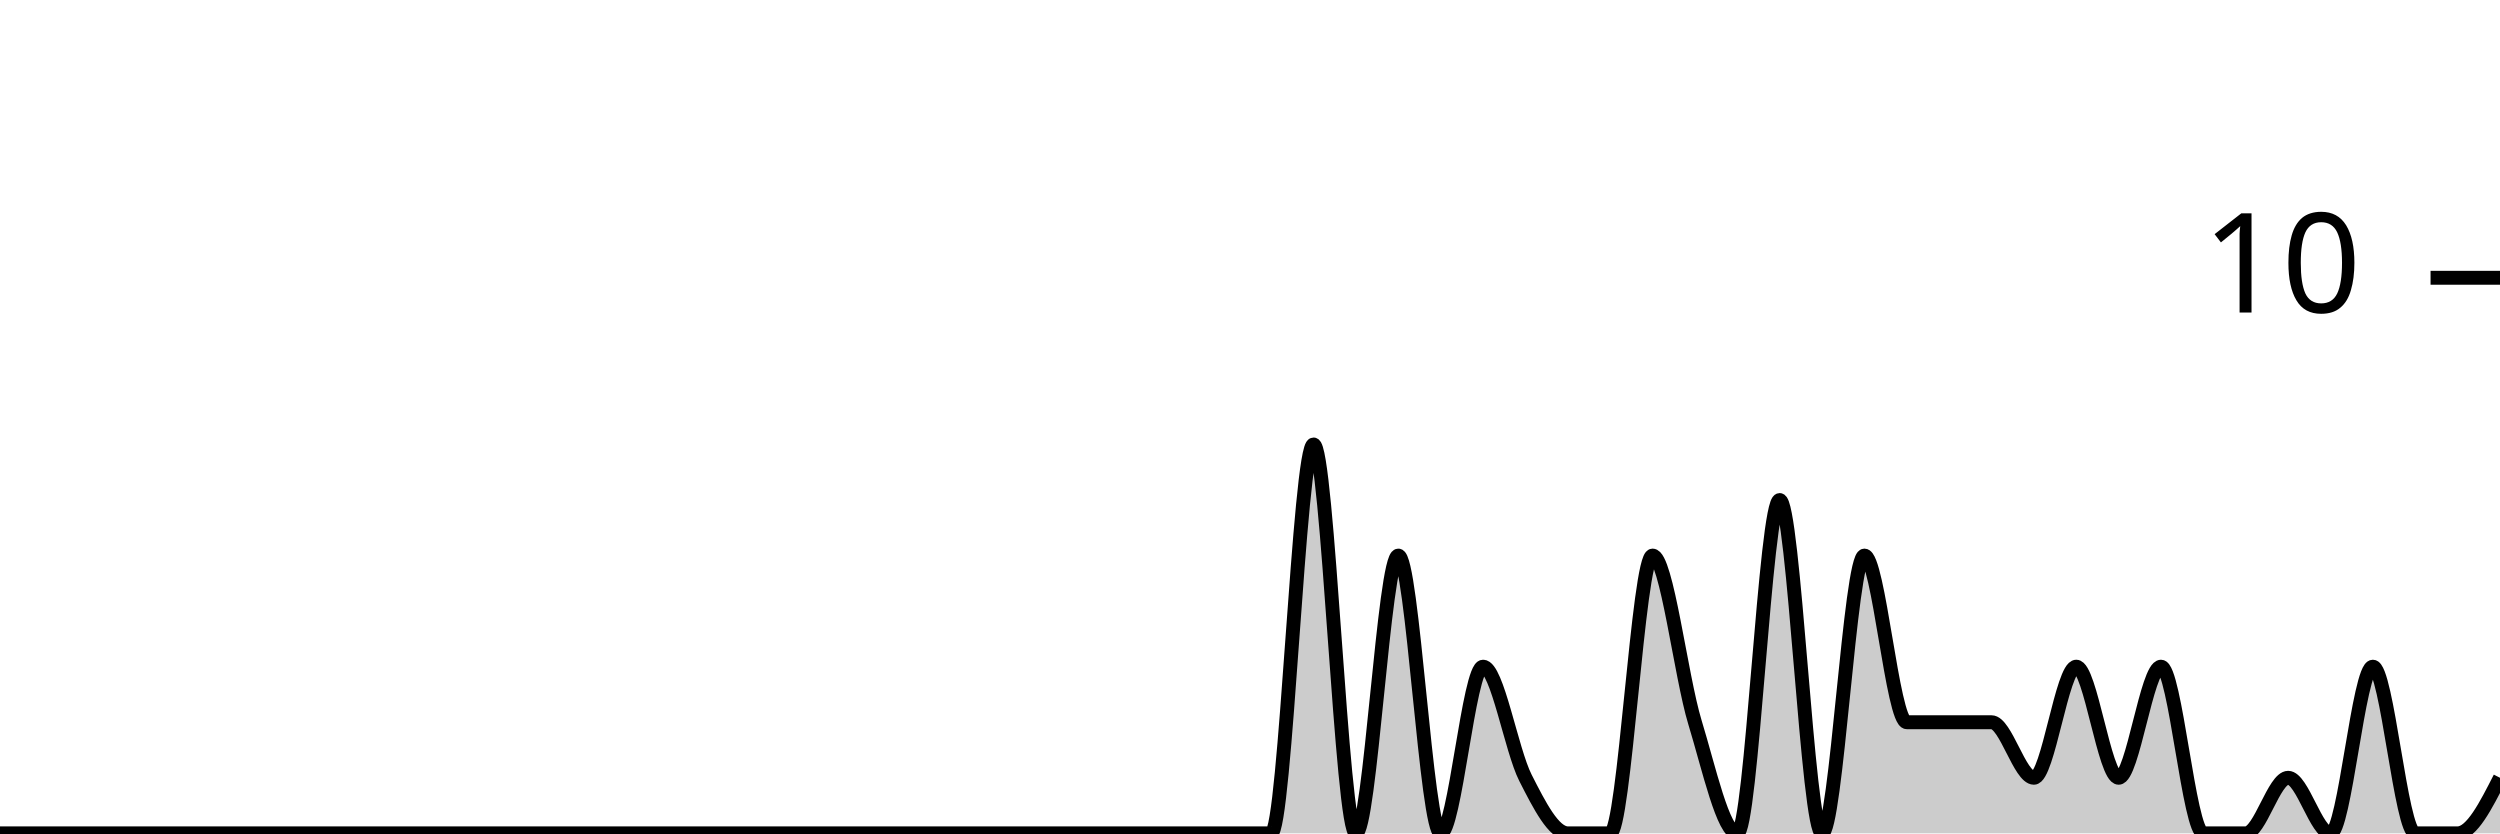
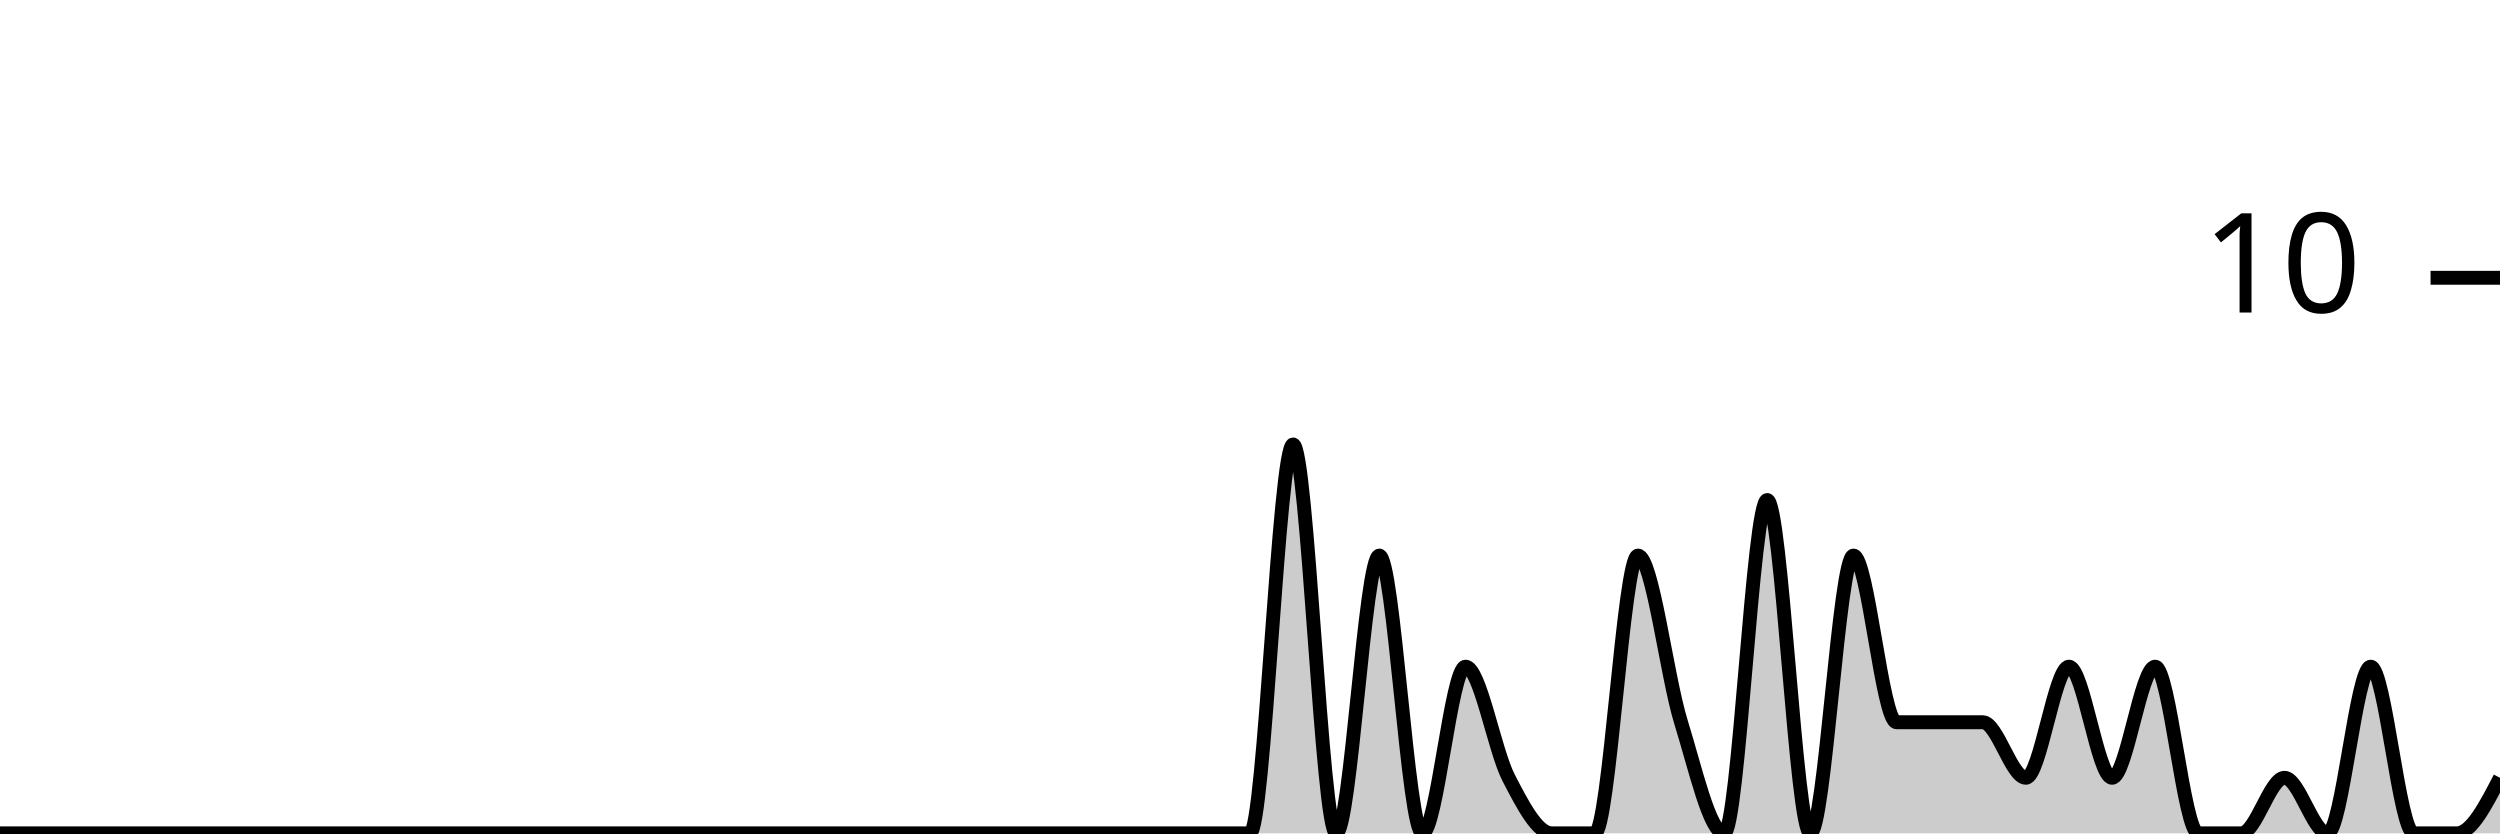
<svg xmlns="http://www.w3.org/2000/svg" viewBox="0 0 180 60">
  <g transform="translate(0,20)">
-     <path class="area" fill="rgba(0, 0, 0, 0.2)" d="M0,40C1.017,40,2.034,40,3.051,40C4.068,40,5.085,40,6.102,40C7.119,40,8.136,40,9.153,40C10.169,40,11.186,40,12.203,40C13.22,40,14.237,40,15.254,40C16.271,40,17.288,40,18.305,40C19.322,40,20.339,40,21.356,40C22.373,40,23.39,40,24.407,40C25.424,40,26.441,40,27.458,40C28.475,40,29.492,40,30.508,40C31.525,40,32.542,40,33.559,40C34.576,40,35.593,40,36.61,40C37.627,40,38.644,40,39.661,40C40.678,40,41.695,40,42.712,40C43.729,40,44.746,40,45.763,40C46.78,40,47.797,40,48.814,40C49.831,40,50.847,40,51.864,40C52.881,40,53.898,40,54.915,40C55.932,40,56.949,40,57.966,40C58.983,40,60,40,61.017,40C62.034,40,63.051,40,64.068,40C65.085,40,66.102,40,67.119,40C68.136,40,69.153,40,70.169,40C71.186,40,72.203,40,73.22,40C74.237,40,75.254,40,76.271,40C77.288,40,78.305,40,79.322,40C80.339,40,81.356,40,82.373,40C83.39,40,84.407,40,85.424,40C86.441,40,87.458,40,88.475,40C89.492,40,90.508,40,91.525,40C92.542,40,93.559,12,94.576,12C95.593,12,96.61,40,97.627,40C98.644,40,99.661,20,100.678,20C101.695,20,102.712,40,103.729,40C104.746,40,105.763,28,106.78,28C107.797,28,108.814,34,109.831,36C110.847,38,111.864,40,112.881,40C113.898,40,114.915,40,115.932,40C116.949,40,117.966,20,118.983,20C120,20,121.017,28.667,122.034,32C123.051,35.333,124.068,40,125.085,40C126.102,40,127.119,16,128.136,16C129.153,16,130.169,40,131.186,40C132.203,40,133.22,20,134.237,20C135.254,20,136.271,32,137.288,32C138.305,32,139.322,32,140.339,32C141.356,32,142.373,32,143.39,32C144.407,32,145.424,36,146.441,36C147.458,36,148.475,28,149.492,28C150.508,28,151.525,36,152.542,36C153.559,36,154.576,28,155.593,28C156.61,28,157.627,40,158.644,40C159.661,40,160.678,40,161.695,40C162.712,40,163.729,36,164.746,36C165.763,36,166.78,40,167.797,40C168.814,40,169.831,28,170.847,28C171.864,28,172.881,40,173.898,40C174.915,40,175.932,40,176.949,40C177.966,40,178.983,38,180,36L180,40C178.983,40,177.966,40,176.949,40C175.932,40,174.915,40,173.898,40C172.881,40,171.864,40,170.847,40C169.831,40,168.814,40,167.797,40C166.78,40,165.763,40,164.746,40C163.729,40,162.712,40,161.695,40C160.678,40,159.661,40,158.644,40C157.627,40,156.61,40,155.593,40C154.576,40,153.559,40,152.542,40C151.525,40,150.508,40,149.492,40C148.475,40,147.458,40,146.441,40C145.424,40,144.407,40,143.39,40C142.373,40,141.356,40,140.339,40C139.322,40,138.305,40,137.288,40C136.271,40,135.254,40,134.237,40C133.22,40,132.203,40,131.186,40C130.169,40,129.153,40,128.136,40C127.119,40,126.102,40,125.085,40C124.068,40,123.051,40,122.034,40C121.017,40,120,40,118.983,40C117.966,40,116.949,40,115.932,40C114.915,40,113.898,40,112.881,40C111.864,40,110.847,40,109.831,40C108.814,40,107.797,40,106.78,40C105.763,40,104.746,40,103.729,40C102.712,40,101.695,40,100.678,40C99.661,40,98.644,40,97.627,40C96.61,40,95.593,40,94.576,40C93.559,40,92.542,40,91.525,40C90.508,40,89.492,40,88.475,40C87.458,40,86.441,40,85.424,40C84.407,40,83.39,40,82.373,40C81.356,40,80.339,40,79.322,40C78.305,40,77.288,40,76.271,40C75.254,40,74.237,40,73.22,40C72.203,40,71.186,40,70.169,40C69.153,40,68.136,40,67.119,40C66.102,40,65.085,40,64.068,40C63.051,40,62.034,40,61.017,40C60,40,58.983,40,57.966,40C56.949,40,55.932,40,54.915,40C53.898,40,52.881,40,51.864,40C50.847,40,49.831,40,48.814,40C47.797,40,46.78,40,45.763,40C44.746,40,43.729,40,42.712,40C41.695,40,40.678,40,39.661,40C38.644,40,37.627,40,36.61,40C35.593,40,34.576,40,33.559,40C32.542,40,31.525,40,30.508,40C29.492,40,28.475,40,27.458,40C26.441,40,25.424,40,24.407,40C23.39,40,22.373,40,21.356,40C20.339,40,19.322,40,18.305,40C17.288,40,16.271,40,15.254,40C14.237,40,13.22,40,12.203,40C11.186,40,10.169,40,9.153,40C8.136,40,7.119,40,6.102,40C5.085,40,4.068,40,3.051,40C2.034,40,1.017,40,0,40Z" />
-     <path class="line" stroke="black" fill="none" d="M0,40C1.017,40,2.034,40,3.051,40C4.068,40,5.085,40,6.102,40C7.119,40,8.136,40,9.153,40C10.169,40,11.186,40,12.203,40C13.22,40,14.237,40,15.254,40C16.271,40,17.288,40,18.305,40C19.322,40,20.339,40,21.356,40C22.373,40,23.39,40,24.407,40C25.424,40,26.441,40,27.458,40C28.475,40,29.492,40,30.508,40C31.525,40,32.542,40,33.559,40C34.576,40,35.593,40,36.61,40C37.627,40,38.644,40,39.661,40C40.678,40,41.695,40,42.712,40C43.729,40,44.746,40,45.763,40C46.78,40,47.797,40,48.814,40C49.831,40,50.847,40,51.864,40C52.881,40,53.898,40,54.915,40C55.932,40,56.949,40,57.966,40C58.983,40,60,40,61.017,40C62.034,40,63.051,40,64.068,40C65.085,40,66.102,40,67.119,40C68.136,40,69.153,40,70.169,40C71.186,40,72.203,40,73.22,40C74.237,40,75.254,40,76.271,40C77.288,40,78.305,40,79.322,40C80.339,40,81.356,40,82.373,40C83.39,40,84.407,40,85.424,40C86.441,40,87.458,40,88.475,40C89.492,40,90.508,40,91.525,40C92.542,40,93.559,12,94.576,12C95.593,12,96.61,40,97.627,40C98.644,40,99.661,20,100.678,20C101.695,20,102.712,40,103.729,40C104.746,40,105.763,28,106.78,28C107.797,28,108.814,34,109.831,36C110.847,38,111.864,40,112.881,40C113.898,40,114.915,40,115.932,40C116.949,40,117.966,20,118.983,20C120,20,121.017,28.667,122.034,32C123.051,35.333,124.068,40,125.085,40C126.102,40,127.119,16,128.136,16C129.153,16,130.169,40,131.186,40C132.203,40,133.22,20,134.237,20C135.254,20,136.271,32,137.288,32C138.305,32,139.322,32,140.339,32C141.356,32,142.373,32,143.39,32C144.407,32,145.424,36,146.441,36C147.458,36,148.475,28,149.492,28C150.508,28,151.525,36,152.542,36C153.559,36,154.576,28,155.593,28C156.61,28,157.627,40,158.644,40C159.661,40,160.678,40,161.695,40C162.712,40,163.729,36,164.746,36C165.763,36,166.78,40,167.797,40C168.814,40,169.831,28,170.847,28C171.864,28,172.881,40,173.898,40C174.915,40,175.932,40,176.949,40C177.966,40,178.983,38,180,36" />
+     <path class="area" fill="rgba(0, 0, 0, 0.2)" d="M0,40C1.034,40,2.069,40,3.103,40C4.138,40,5.172,40,6.207,40C7.241,40,8.276,40,9.31,40C10.345,40,11.379,40,12.414,40C13.448,40,14.483,40,15.517,40C16.552,40,17.586,40,18.621,40C19.655,40,20.69,40,21.724,40C22.759,40,23.793,40,24.828,40C25.862,40,26.897,40,27.931,40C28.966,40,30,40,31.034,40C32.069,40,33.103,40,34.138,40C35.172,40,36.207,40,37.241,40C38.276,40,39.31,40,40.345,40C41.379,40,42.414,40,43.448,40C44.483,40,45.517,40,46.552,40C47.586,40,48.621,40,49.655,40C50.69,40,51.724,40,52.759,40C53.793,40,54.828,40,55.862,40C56.897,40,57.931,40,58.966,40C60,40,61.034,40,62.069,40C63.103,40,64.138,40,65.172,40C66.207,40,67.241,40,68.276,40C69.31,40,70.345,40,71.379,40C72.414,40,73.448,40,74.483,40C75.517,40,76.552,40,77.586,40C78.621,40,79.655,40,80.69,40C81.724,40,82.759,40,83.793,40C84.828,40,85.862,40,86.897,40C87.931,40,88.966,40,90,40C91.034,40,92.069,12,93.103,12C94.138,12,95.172,40,96.207,40C97.241,40,98.276,20,99.31,20C100.345,20,101.379,40,102.414,40C103.448,40,104.483,28,105.517,28C106.552,28,107.586,34,108.621,36C109.655,38,110.69,40,111.724,40C112.759,40,113.793,40,114.828,40C115.862,40,116.897,20,117.931,20C118.966,20,120,28.667,121.034,32C122.069,35.333,123.103,40,124.138,40C125.172,40,126.207,16,127.241,16C128.276,16,129.31,40,130.345,40C131.379,40,132.414,20,133.448,20C134.483,20,135.517,32,136.552,32C137.586,32,138.621,32,139.655,32C140.69,32,141.724,32,142.759,32C143.793,32,144.828,36,145.862,36C146.897,36,147.931,28,148.966,28C150,28,151.034,36,152.069,36C153.103,36,154.138,28,155.172,28C156.207,28,157.241,40,158.276,40C159.31,40,160.345,40,161.379,40C162.414,40,163.448,36,164.483,36C165.517,36,166.552,40,167.586,40C168.621,40,169.655,28,170.69,28C171.724,28,172.759,40,173.793,40C174.828,40,175.862,40,176.897,40C177.931,40,178.966,38,180,36L180,40C178.966,40,177.931,40,176.897,40C175.862,40,174.828,40,173.793,40C172.759,40,171.724,40,170.69,40C169.655,40,168.621,40,167.586,40C166.552,40,165.517,40,164.483,40C163.448,40,162.414,40,161.379,40C160.345,40,159.31,40,158.276,40C157.241,40,156.207,40,155.172,40C154.138,40,153.103,40,152.069,40C151.034,40,150,40,148.966,40C147.931,40,146.897,40,145.862,40C144.828,40,143.793,40,142.759,40C141.724,40,140.69,40,139.655,40C138.621,40,137.586,40,136.552,40C135.517,40,134.483,40,133.448,40C132.414,40,131.379,40,130.345,40C129.31,40,128.276,40,127.241,40C126.207,40,125.172,40,124.138,40C123.103,40,122.069,40,121.034,40C120,40,118.966,40,117.931,40C116.897,40,115.862,40,114.828,40C113.793,40,112.759,40,111.724,40C110.69,40,109.655,40,108.621,40C107.586,40,106.552,40,105.517,40C104.483,40,103.448,40,102.414,40C101.379,40,100.345,40,99.31,40C98.276,40,97.241,40,96.207,40C95.172,40,94.138,40,93.103,40C92.069,40,91.034,40,90,40C88.966,40,87.931,40,86.897,40C85.862,40,84.828,40,83.793,40C82.759,40,81.724,40,80.69,40C79.655,40,78.621,40,77.586,40C76.552,40,75.517,40,74.483,40C73.448,40,72.414,40,71.379,40C70.345,40,69.31,40,68.276,40C67.241,40,66.207,40,65.172,40C64.138,40,63.103,40,62.069,40C61.034,40,60,40,58.966,40C57.931,40,56.897,40,55.862,40C54.828,40,53.793,40,52.759,40C51.724,40,50.69,40,49.655,40C48.621,40,47.586,40,46.552,40C45.517,40,44.483,40,43.448,40C42.414,40,41.379,40,40.345,40C39.31,40,38.276,40,37.241,40C36.207,40,35.172,40,34.138,40C33.103,40,32.069,40,31.034,40C30,40,28.966,40,27.931,40C26.897,40,25.862,40,24.828,40C23.793,40,22.759,40,21.724,40C20.69,40,19.655,40,18.621,40C17.586,40,16.552,40,15.517,40C14.483,40,13.448,40,12.414,40C11.379,40,10.345,40,9.31,40C8.276,40,7.241,40,6.207,40C5.172,40,4.138,40,3.103,40C2.069,40,1.034,40,0,40Z" />
+     <path class="line" stroke="black" fill="none" d="M0,40C1.034,40,2.069,40,3.103,40C4.138,40,5.172,40,6.207,40C7.241,40,8.276,40,9.31,40C10.345,40,11.379,40,12.414,40C13.448,40,14.483,40,15.517,40C16.552,40,17.586,40,18.621,40C19.655,40,20.69,40,21.724,40C22.759,40,23.793,40,24.828,40C25.862,40,26.897,40,27.931,40C28.966,40,30,40,31.034,40C32.069,40,33.103,40,34.138,40C35.172,40,36.207,40,37.241,40C38.276,40,39.31,40,40.345,40C41.379,40,42.414,40,43.448,40C44.483,40,45.517,40,46.552,40C47.586,40,48.621,40,49.655,40C50.69,40,51.724,40,52.759,40C53.793,40,54.828,40,55.862,40C56.897,40,57.931,40,58.966,40C60,40,61.034,40,62.069,40C63.103,40,64.138,40,65.172,40C66.207,40,67.241,40,68.276,40C69.31,40,70.345,40,71.379,40C72.414,40,73.448,40,74.483,40C75.517,40,76.552,40,77.586,40C78.621,40,79.655,40,80.69,40C81.724,40,82.759,40,83.793,40C84.828,40,85.862,40,86.897,40C87.931,40,88.966,40,90,40C91.034,40,92.069,12,93.103,12C94.138,12,95.172,40,96.207,40C97.241,40,98.276,20,99.31,20C100.345,20,101.379,40,102.414,40C103.448,40,104.483,28,105.517,28C106.552,28,107.586,34,108.621,36C109.655,38,110.69,40,111.724,40C112.759,40,113.793,40,114.828,40C115.862,40,116.897,20,117.931,20C118.966,20,120,28.667,121.034,32C122.069,35.333,123.103,40,124.138,40C125.172,40,126.207,16,127.241,16C128.276,16,129.31,40,130.345,40C131.379,40,132.414,20,133.448,20C134.483,20,135.517,32,136.552,32C137.586,32,138.621,32,139.655,32C140.69,32,141.724,32,142.759,32C143.793,32,144.828,36,145.862,36C146.897,36,147.931,28,148.966,28C150,28,151.034,36,152.069,36C153.103,36,154.138,28,155.172,28C156.207,28,157.241,40,158.276,40C159.31,40,160.345,40,161.379,40C162.414,40,163.448,36,164.483,36C165.517,36,166.552,40,167.586,40C168.621,40,169.655,28,170.69,28C171.724,28,172.759,40,173.793,40C174.828,40,175.862,40,176.897,40C177.931,40,178.966,38,180,36" />
    <path class="axis-ceiling" stroke-width="1" stroke="black" fill="none" d="M175,0L180,0" />
    <text class="axis-ceiling-label" font-family="sans-serif" text-anchor="end" font-size="10px" x="170" y="2.5">10</text>
  </g>
</svg>
